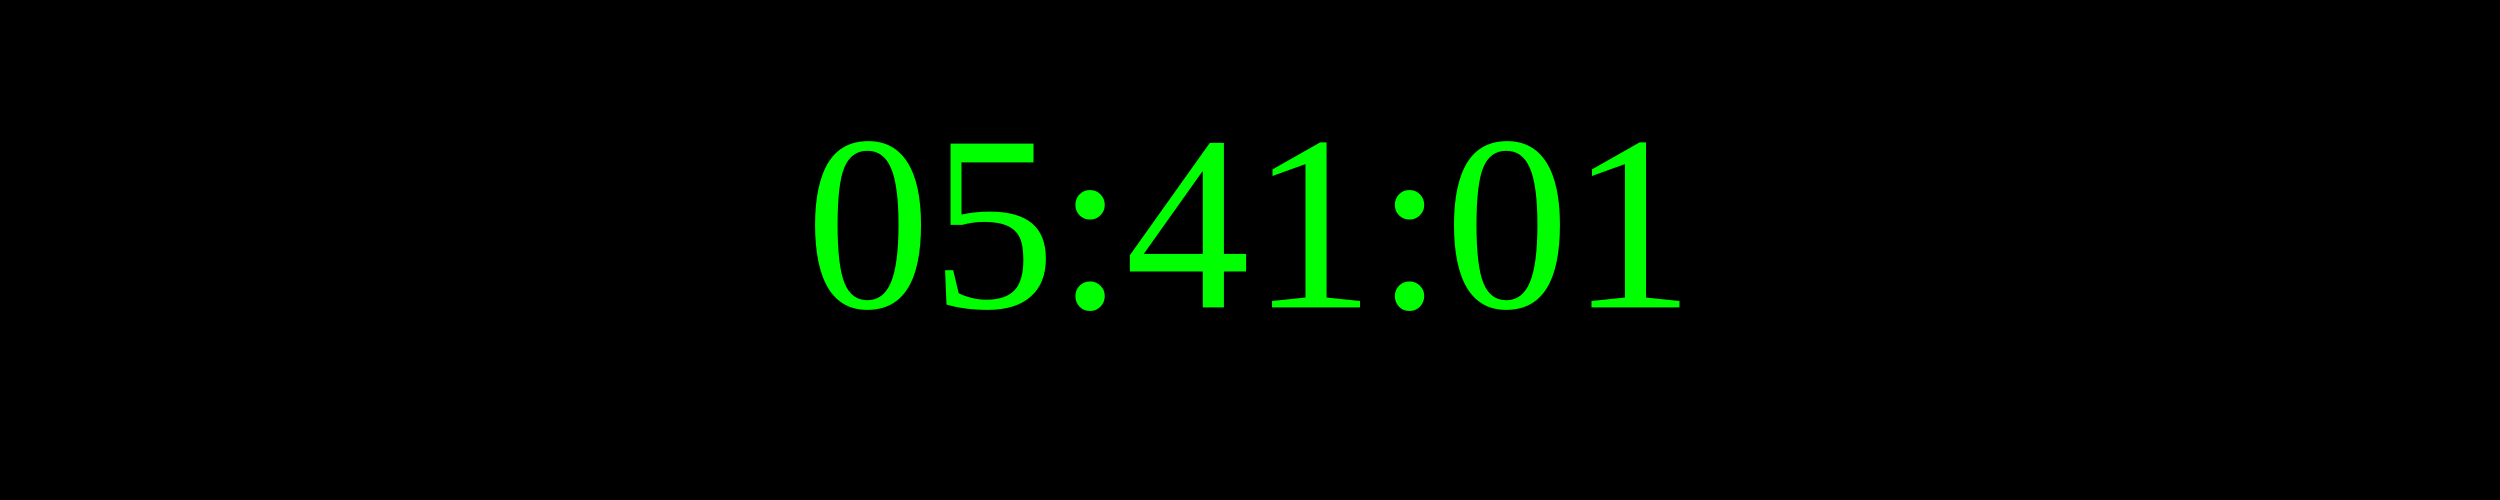
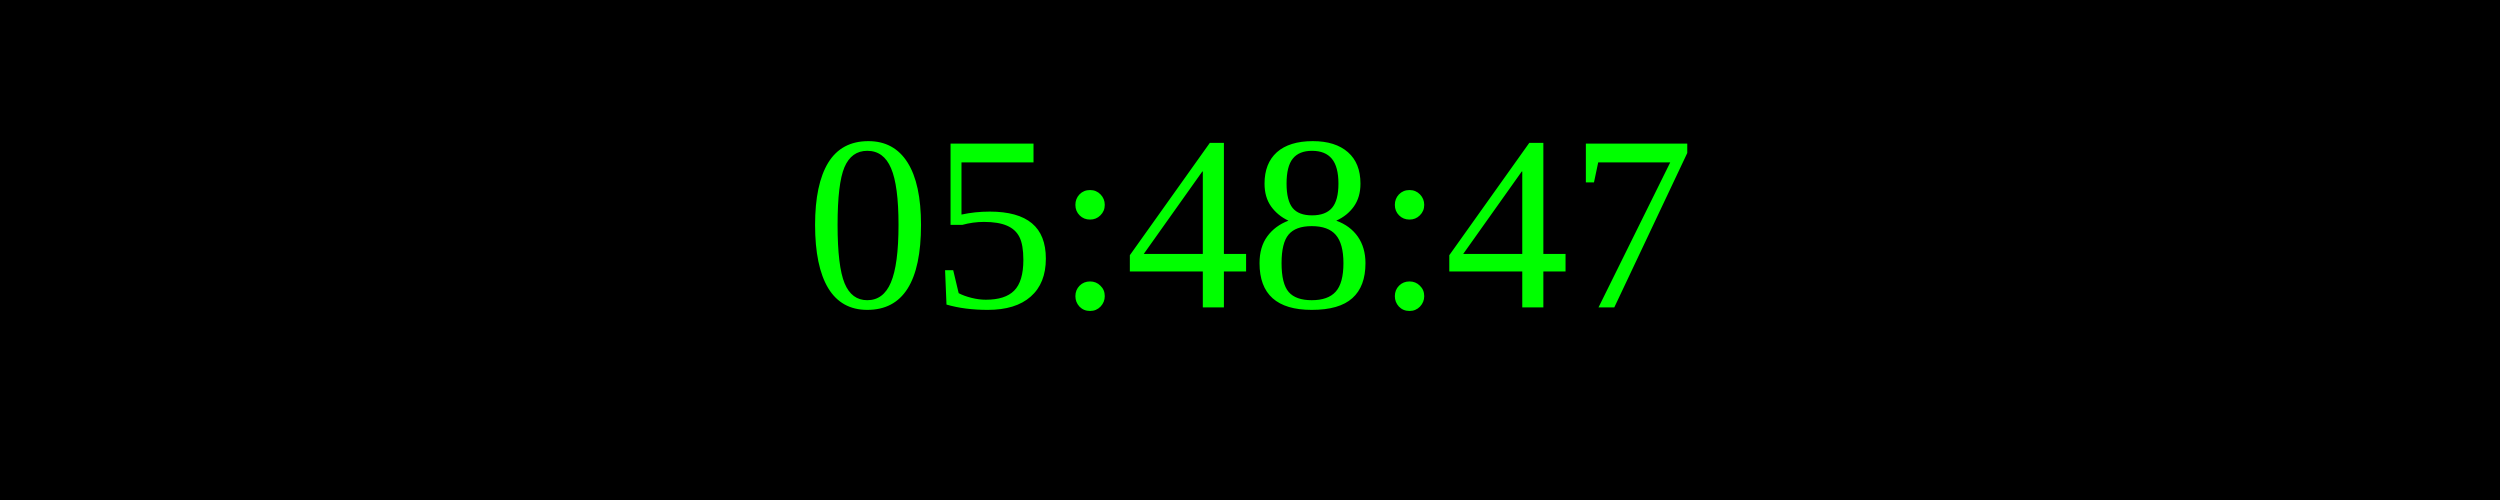
<svg xmlns="http://www.w3.org/2000/svg" width="250" height="50">
  <rect width="100%" height="100%" fill="black" />
  <text x="50%" y="50%" font-size="25" fill="lime" text-anchor="middle" dominant-baseline="middle">
- 05:41:01
+ 05:48:47
</text>
</svg>
